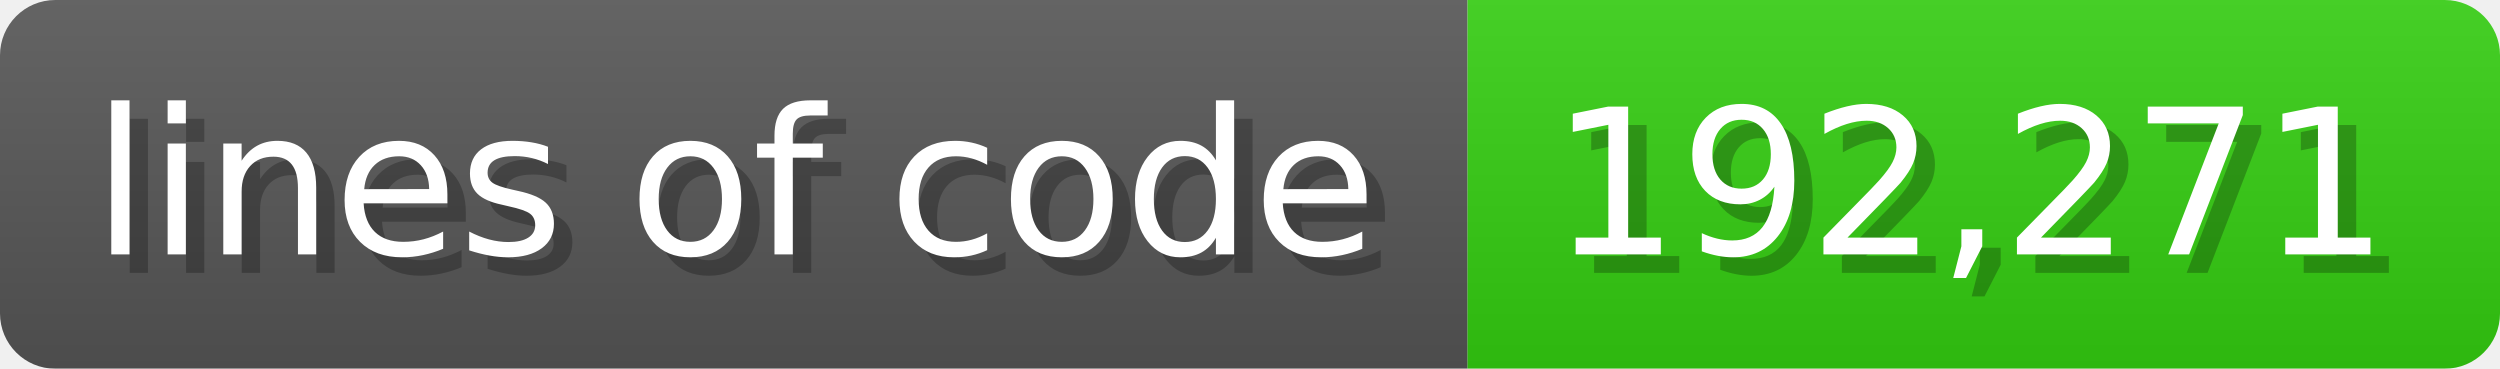
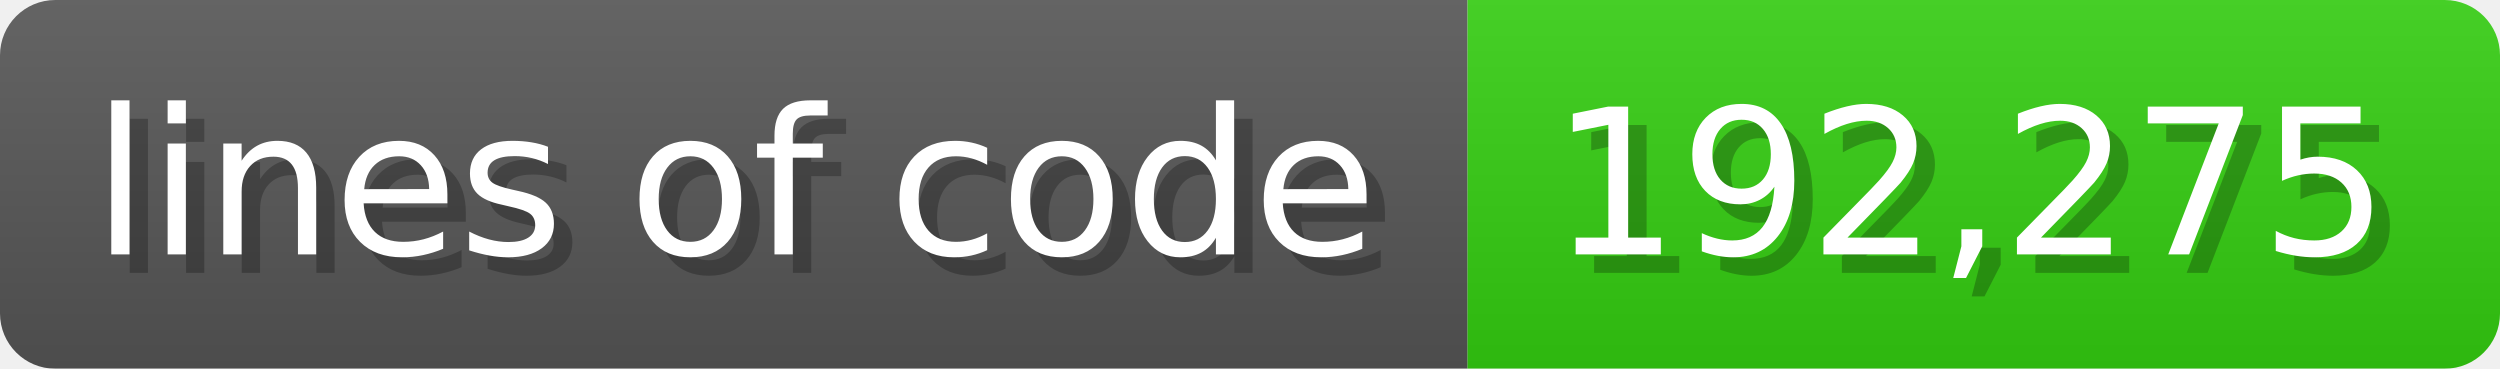
<svg xmlns="http://www.w3.org/2000/svg" width="135.6" height="20" viewBox="0 0 1356 200">
  <linearGradient id="a" x2="0" y2="100%">
    <stop offset="0" stop-opacity=".1" stop-color="#EEE" />
    <stop offset="1" stop-opacity=".1" />
  </linearGradient>
  <mask id="m">
    <rect width="1356" height="200" rx="30" fill="#FFF" />
  </mask>
  <g mask="url(#m)">
    <rect width="796" height="200" fill="#555" />
    <rect width="560" height="200" fill="#3C1" x="796" />
    <rect width="1356" height="200" fill="url(#a)" />
  </g>
  <g fill="#fff" text-anchor="start" font-family="Verdana,DejaVu Sans,sans-serif" font-size="110">
    <text x="60" y="148" textLength="696" fill="#000" opacity="0.25">lines of code</text>
    <text x="50" y="138" textLength="696">lines of code</text>
-     <text x="851" y="148" textLength="460" fill="#000" opacity="0.25">192,271</text>
-     <text x="841" y="138" textLength="460">192,271</text>
+     <text x="851" y="148" textLength="460" fill="#000" opacity="0.25">192,275</text>
+     <text x="841" y="138" textLength="460">192,275</text>
  </g>
</svg>
